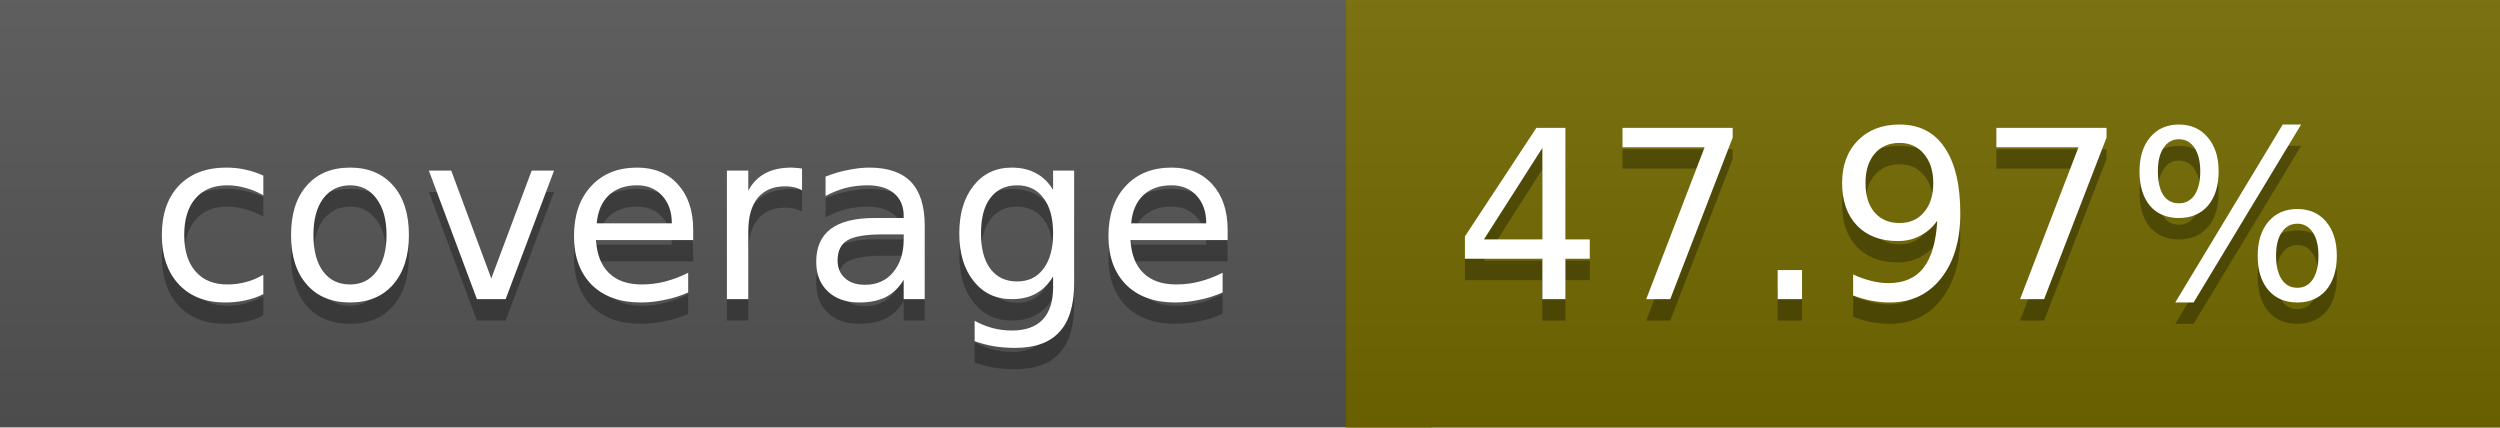
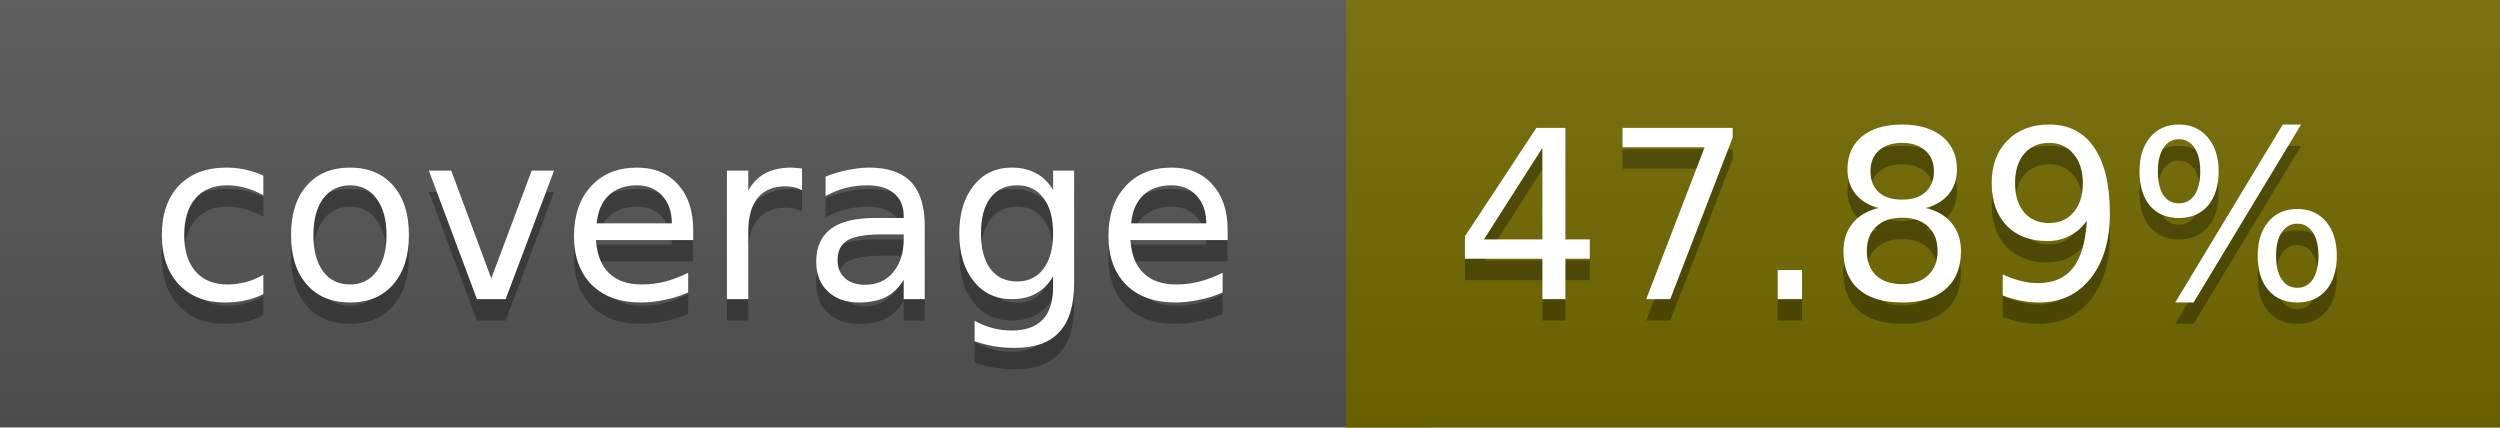
<svg xmlns="http://www.w3.org/2000/svg" width="117" height="20">
  <linearGradient id="a" x2="0" y2="100%">
    <stop offset="0" stop-color="#bbb" stop-opacity=".1" />
    <stop offset="1" stop-opacity=".1" />
  </linearGradient>
  <rect rx="0" width="117" height="20" fill="#555" />
  <rect rx="0" x="63" width="54" height="20" fill="#736a00" />
  <path fill="#736a00" d="M63 0h4v20h-4z" />
  <rect rx="0" width="117" height="20" fill="url(#a)" />
  <g fill="#fff" text-anchor="middle" font-family="DejaVu Sans,Verdana,Geneva,sans-serif" font-size="11">
    <text x="32.5" y="15" fill="#010101" fill-opacity=".3">coverage</text>
    <text x="32.5" y="14">coverage</text>
-     <text x="89" y="15" fill="#010101" fill-opacity=".3">47.97%</text>
-     <text x="89" y="14">47.97%</text>
+     <text x="89" y="15" fill="#010101" fill-opacity=".3">47.89%</text>
+     <text x="89" y="14">47.89%</text>
  </g>
</svg>
